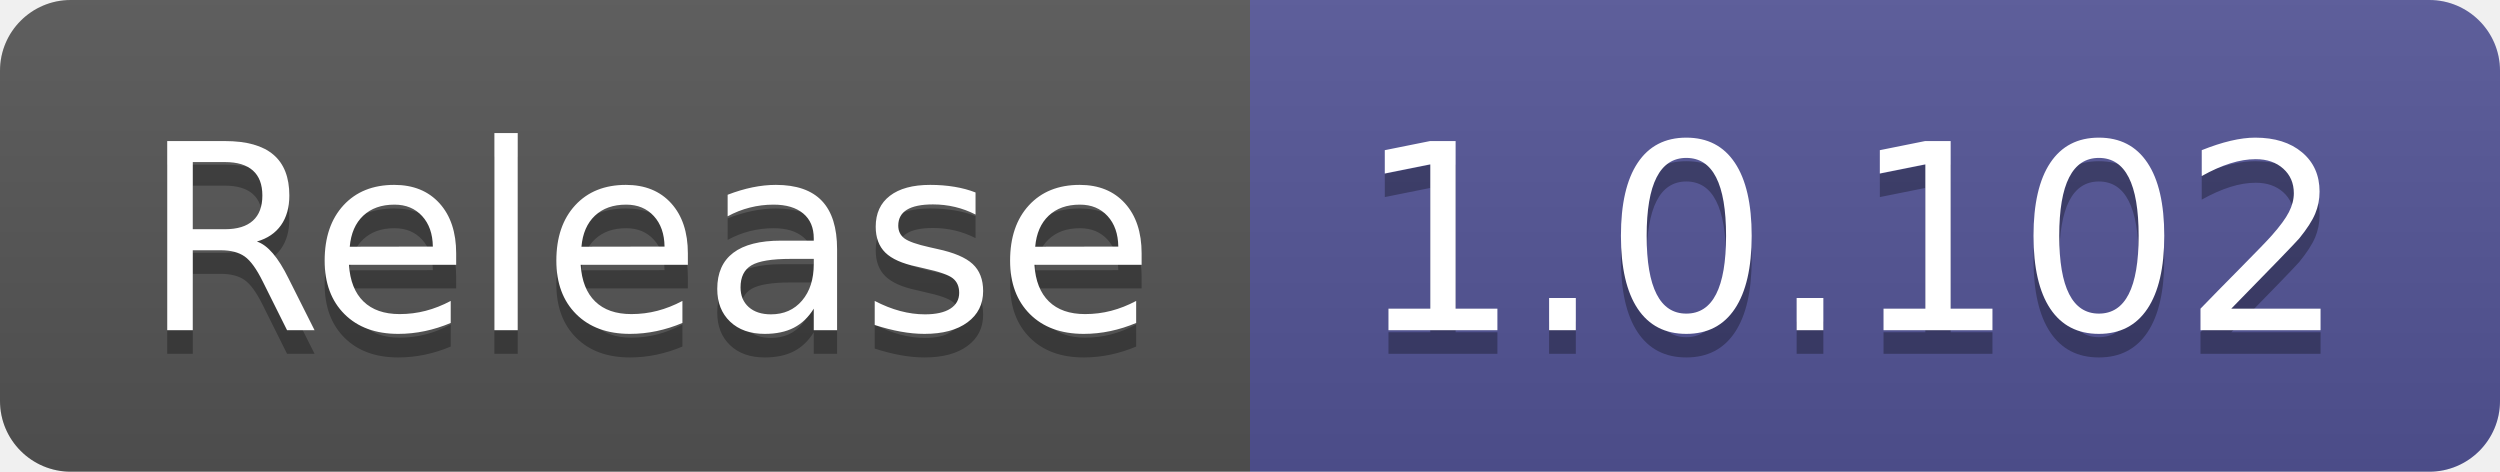
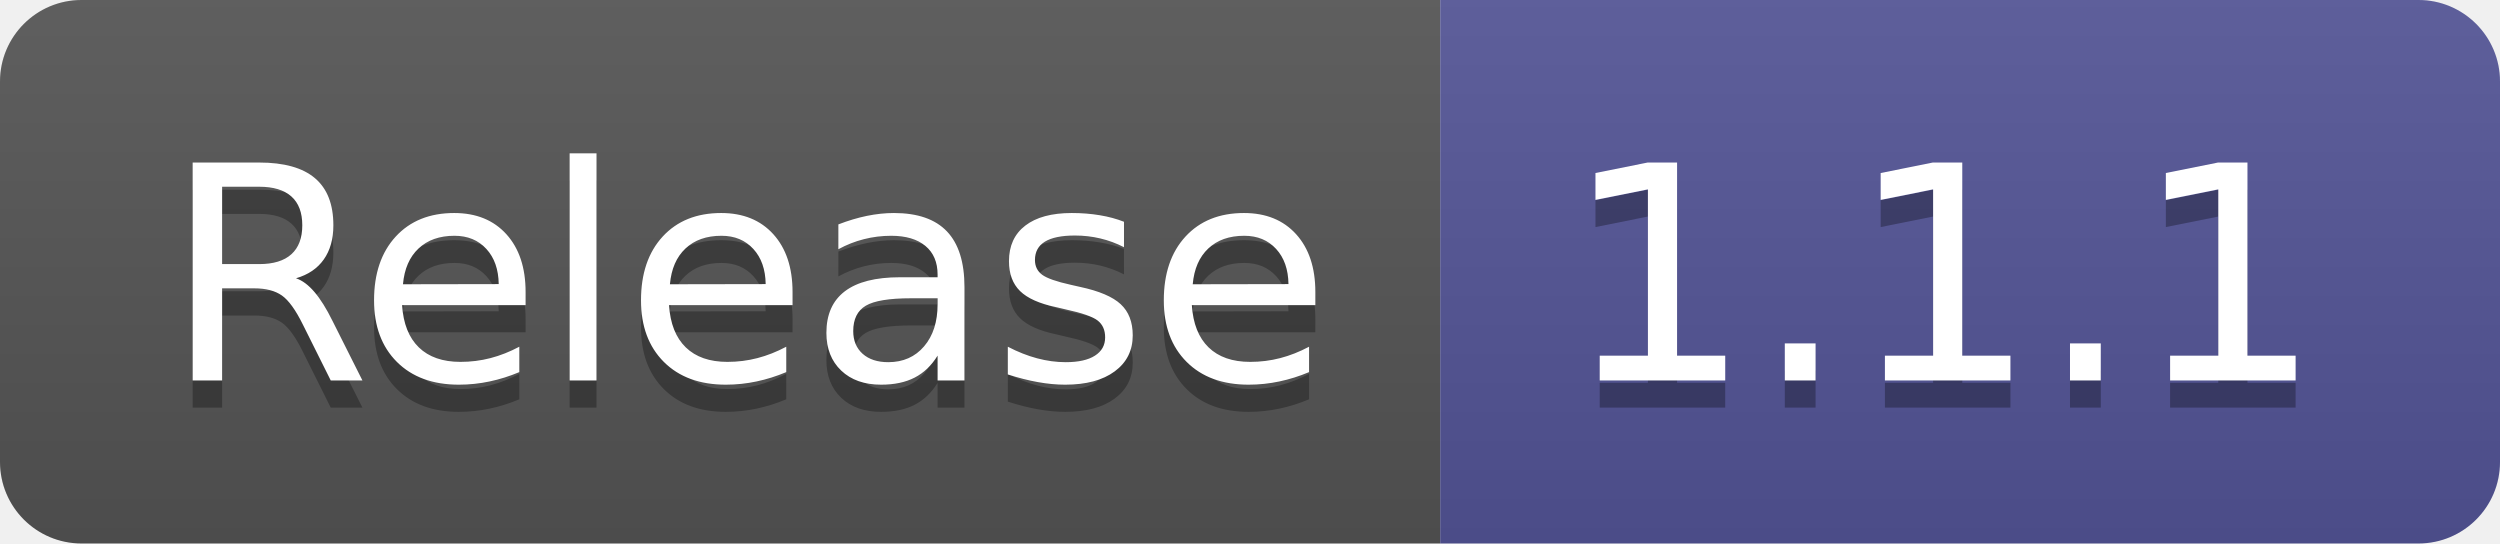
- <svg xmlns="http://www.w3.org/2000/svg" width="106" height="20" role="img" aria-label="Release: 1.0.102">
+ <svg xmlns="http://www.w3.org/2000/svg" width="92" height="20" role="img" aria-label="Release: 1.1.1">
  <linearGradient id="s" x2="0" y2="100%">
    <stop offset="0" stop-color="#bbb" stop-opacity=".1" />
    <stop offset="1" stop-opacity=".1" />
  </linearGradient>
  <clipPath id="r">
-     <rect width="106" height="20" rx="3" fill="#fff" />
+     <rect width="92" height="20" rx="3" fill="#fff" />
  </clipPath>
  <g clip-path="url(#r)">
    <rect width="53" height="20" fill="#555" />
-     <rect x="53" width="53" height="20" fill="#535597" />
-     <rect width="106" height="20" fill="url(#s)" />
+     <rect x="53" width="39" height="20" fill="#535597" />
+     <rect width="92" height="20" fill="url(#s)" />
  </g>
  <g fill="#fff" text-anchor="middle" font-family="Verdana,Geneva,DejaVu Sans,sans-serif" text-rendering="geometricPrecision" font-size="110">
    <text aria-hidden="true" x="275" y="150" fill="#010101" fill-opacity=".3" transform="scale(.1)" textLength="430">Release</text>
    <text x="275" y="140" transform="scale(.1)" fill="#fff" textLength="430">Release</text>
-     <text aria-hidden="true" x="785" y="150" fill="#010101" fill-opacity=".3" transform="scale(.1)" textLength="430">1.0.102</text>
-     <text x="785" y="140" transform="scale(.1)" fill="#fff" textLength="430">1.0.102</text>
+     <text aria-hidden="true" x="715" y="150" fill="#010101" fill-opacity=".3" transform="scale(.1)" textLength="290">1.1.1</text>
+     <text x="715" y="140" transform="scale(.1)" fill="#fff" textLength="290">1.1.1</text>
  </g>
</svg>
